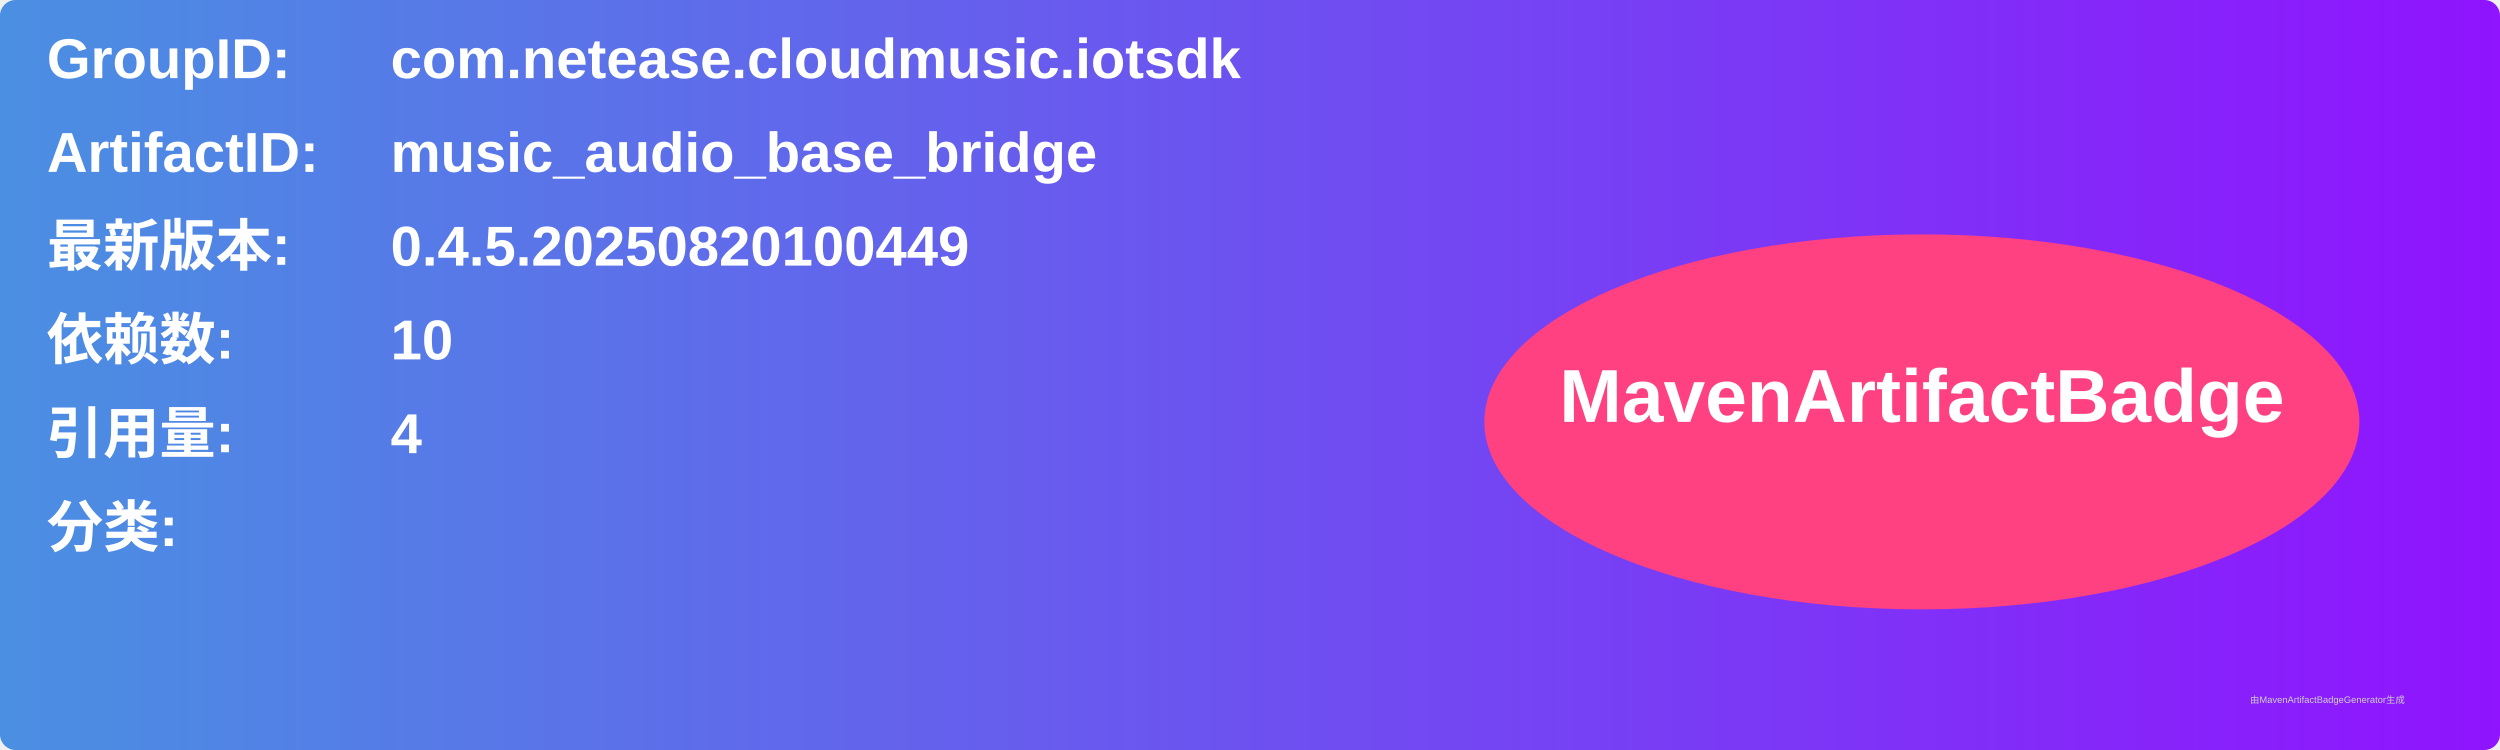
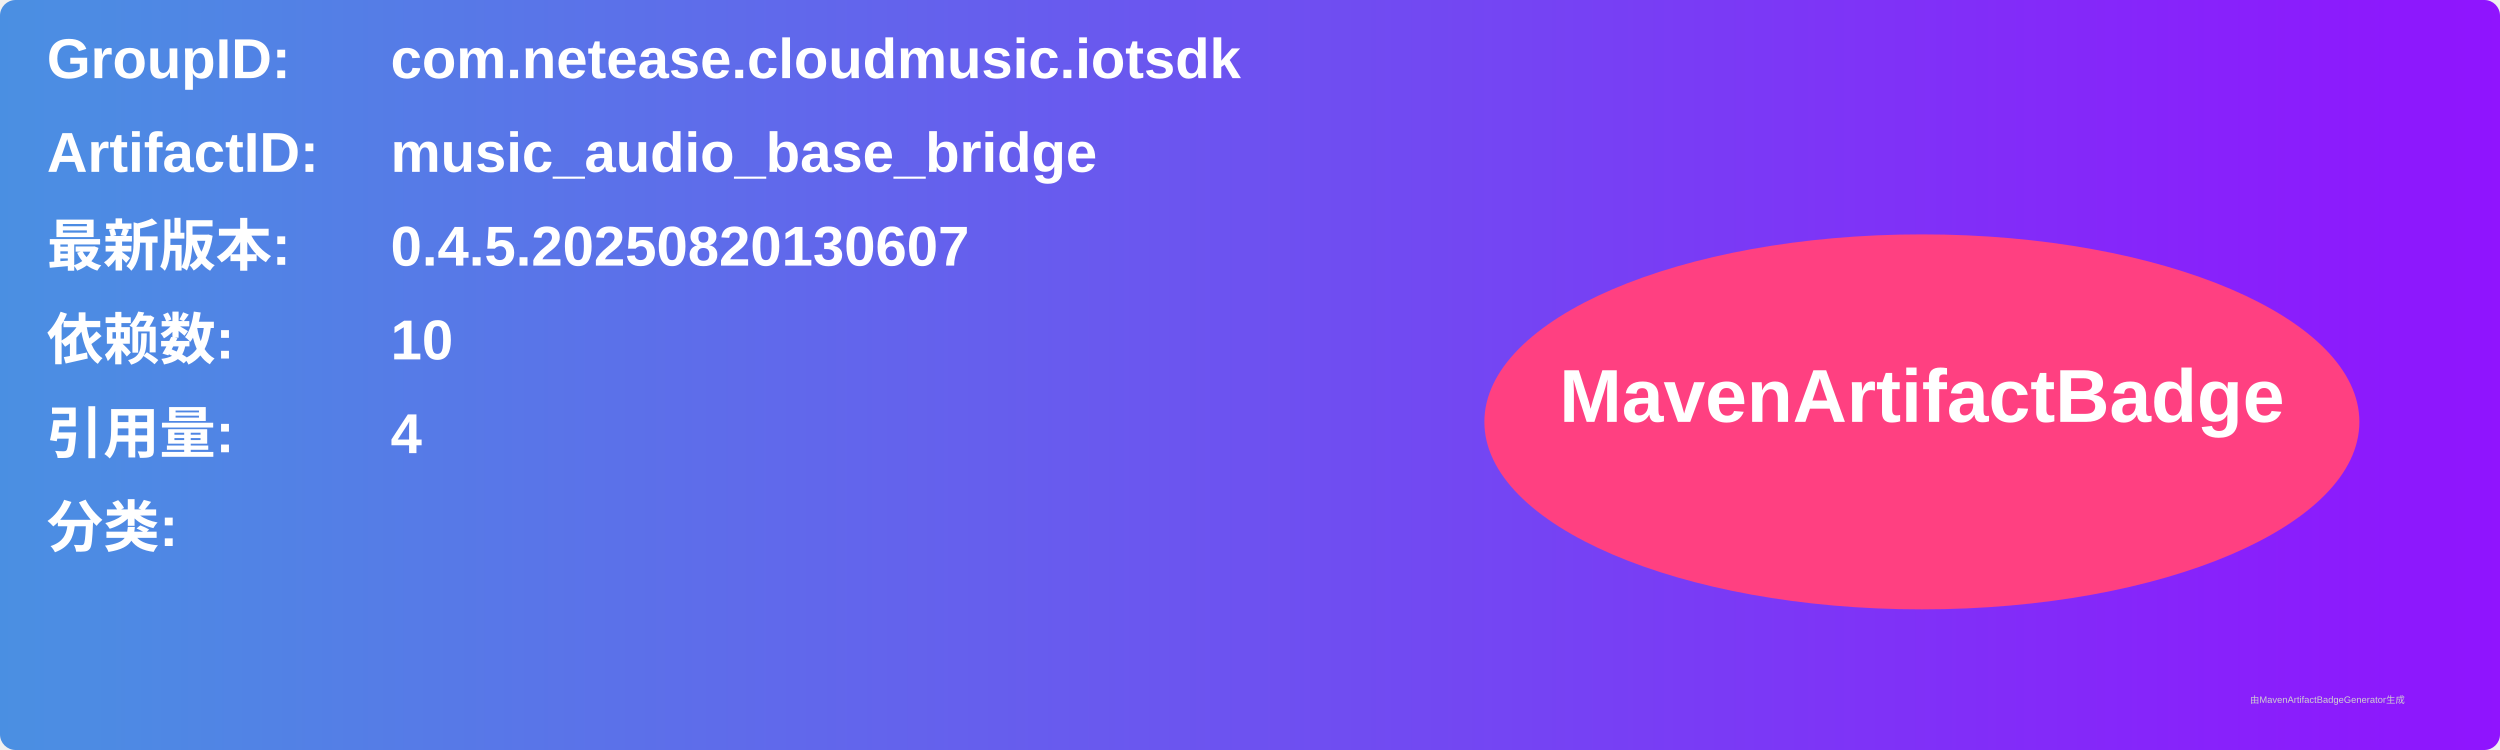
<svg xmlns="http://www.w3.org/2000/svg" width="800" height="240" viewBox="0 0 800 240">
  <linearGradient id="grad" x1="0%" y1="0%" x2="100%" y2="0%">
    <stop offset="0%" stop-color="#4a90e2" />
    <stop offset="100%" stop-color="#9013fe" />
  </linearGradient>
  <rect width="100%" height="100%" rx="5" ry="5" fill="url(#grad)" />
  <g transform="translate(15, 15)">
    <text x="0" y="10" font-family="Arial" font-size="18" fill="white" font-weight="bold" width="260">GroupID:</text>
    <text x="110" y="10" font-family="Arial" font-size="18" fill="white" font-weight="bold" width="460">com.netease.cloudmusic.iotsdk</text>
    <text x="0" y="40" font-family="Arial" font-size="18" fill="white" font-weight="bold" width="260">ArtifactID:</text>
    <text x="110" y="40" font-family="Arial" font-size="18" fill="white" font-weight="bold" width="460">music_audio_base_bridge</text>
    <text x="0" y="70" font-family="Arial" font-size="18" fill="white" font-weight="bold">最新版本:</text>
    <text x="110" y="70" font-family="Arial" font-size="18" fill="white" font-weight="bold">
-       <tspan font-weight="bold">0.4.5.20250820100449</tspan>
+       <tspan font-weight="bold">0.4.5.20250820130607</tspan>
    </text>
    <text x="0" y="100" font-family="Arial" font-size="18" fill="white" font-weight="bold">依赖数: </text>
    <text x="110" y="100" font-family="Arial" font-size="18" fill="white">
      <tspan font-weight="bold">10</tspan>
    </text>
    <text x="0" y="130" font-family="Arial" font-size="18" fill="white" font-weight="bold">引用量: </text>
    <text x="110" y="130" font-family="Arial" font-size="18" fill="white">
      <tspan font-weight="bold">4</tspan>
    </text>
    <text x="0" y="160" font-family="Arial" font-size="18" fill="white" font-weight="bold">分类:</text>
    <text x="10" y="190" font-family="Arial" font-size="10" fill="white">
      <tspan font-weight="bold" />
    </text>
    <ellipse cx="600" cy="120" rx="140" ry="60" fill="#ff4081" />
    <text x="600" y="120" text-anchor="middle" font-family="Arial" font-size="24" fill="white" font-weight="bold">MavenArtifactBadge</text>
  </g>
  <text x="720" y="225" font-family="Arial" font-size="3" fill="#d0d0d0">由MavenArtifactBadgeGenerator生成</text>
</svg>
